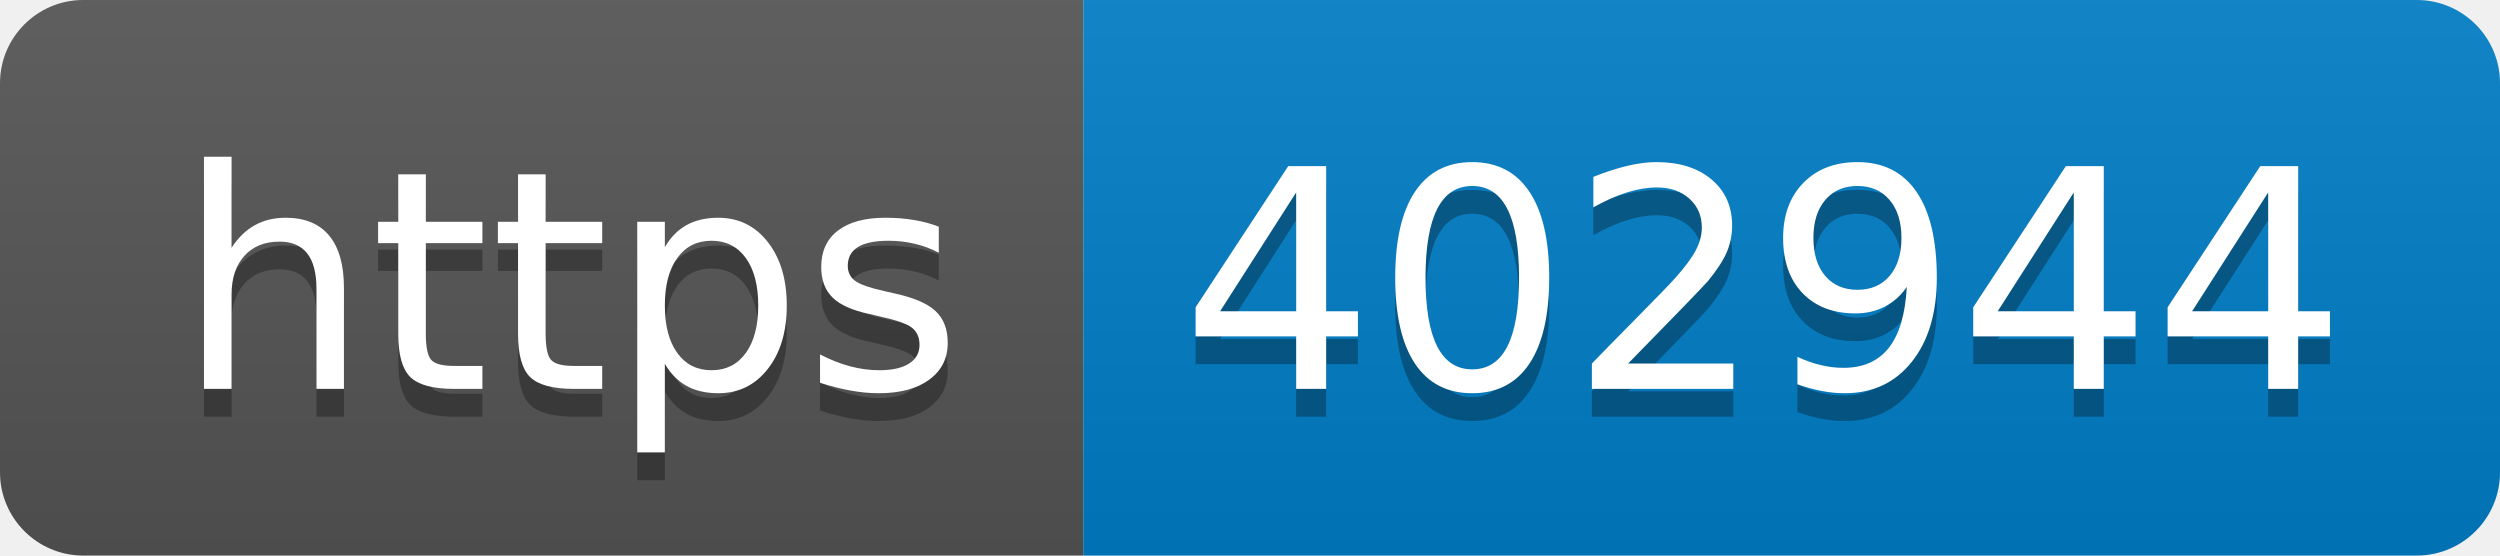
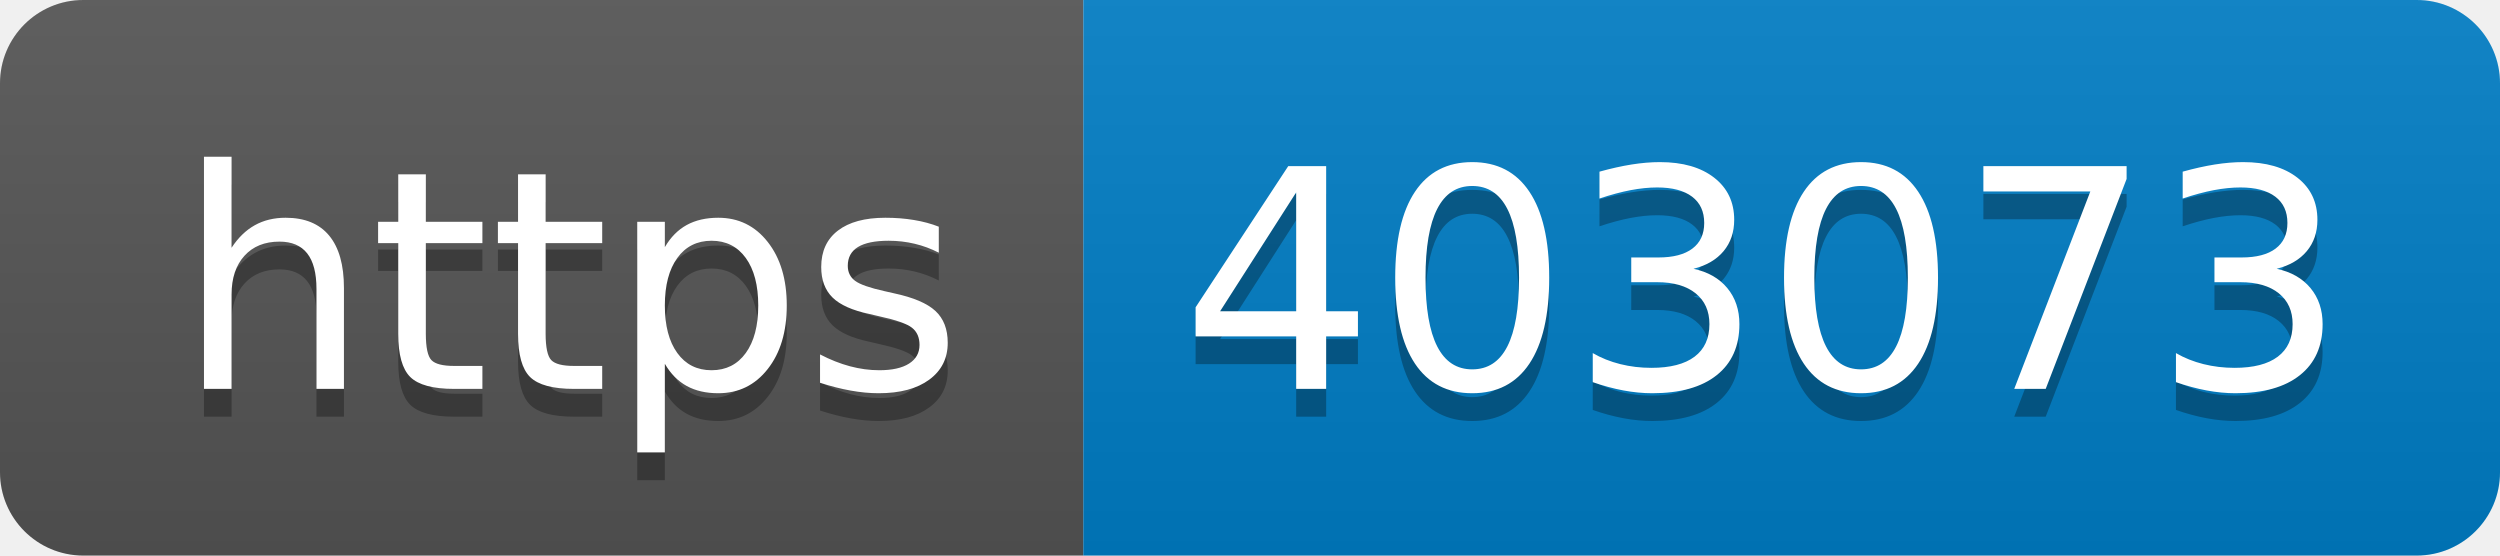
- <svg xmlns="http://www.w3.org/2000/svg" width="90" height="20" role="img" aria-label="https: 402944">
+ <svg xmlns="http://www.w3.org/2000/svg" width="90" height="20" role="img" aria-label="https: 403073">
  <linearGradient id="s" x2="0" y2="100%">
    <stop offset="0" stop-color="#bbb" stop-opacity=".1" />
    <stop offset="1" stop-opacity=".1" />
  </linearGradient>
  <clipPath id="r">
    <rect width="90" height="20" rx="3" fill="#fff" />
  </clipPath>
  <g clip-path="url(#r)">
    <rect width="39" height="20" fill="#555" />
    <rect x="39" width="51" height="20" fill="#007ec6" />
    <rect width="90" height="20" fill="url(#s)" />
  </g>
  <g fill="#fff" text-anchor="middle" font-family="Verdana,Geneva,DejaVu Sans,sans-serif" text-rendering="geometricPrecision" font-size="110">
    <text aria-hidden="true" x="205" y="150" fill="#010101" fill-opacity=".3" transform="scale(.1)" textLength="290">https</text>
    <text x="205" y="140" transform="scale(.1)" fill="#fff" textLength="290">https</text>
-     <text aria-hidden="true" x="635" y="150" fill="#010101" fill-opacity=".3" transform="scale(.1)" textLength="410">402944</text>
-     <text x="635" y="140" transform="scale(.1)" fill="#fff" textLength="410">402944</text>
+     <text aria-hidden="true" x="635" y="150" fill="#010101" fill-opacity=".3" transform="scale(.1)" textLength="410">403073</text>
+     <text x="635" y="140" transform="scale(.1)" fill="#fff" textLength="410">403073</text>
  </g>
</svg>
